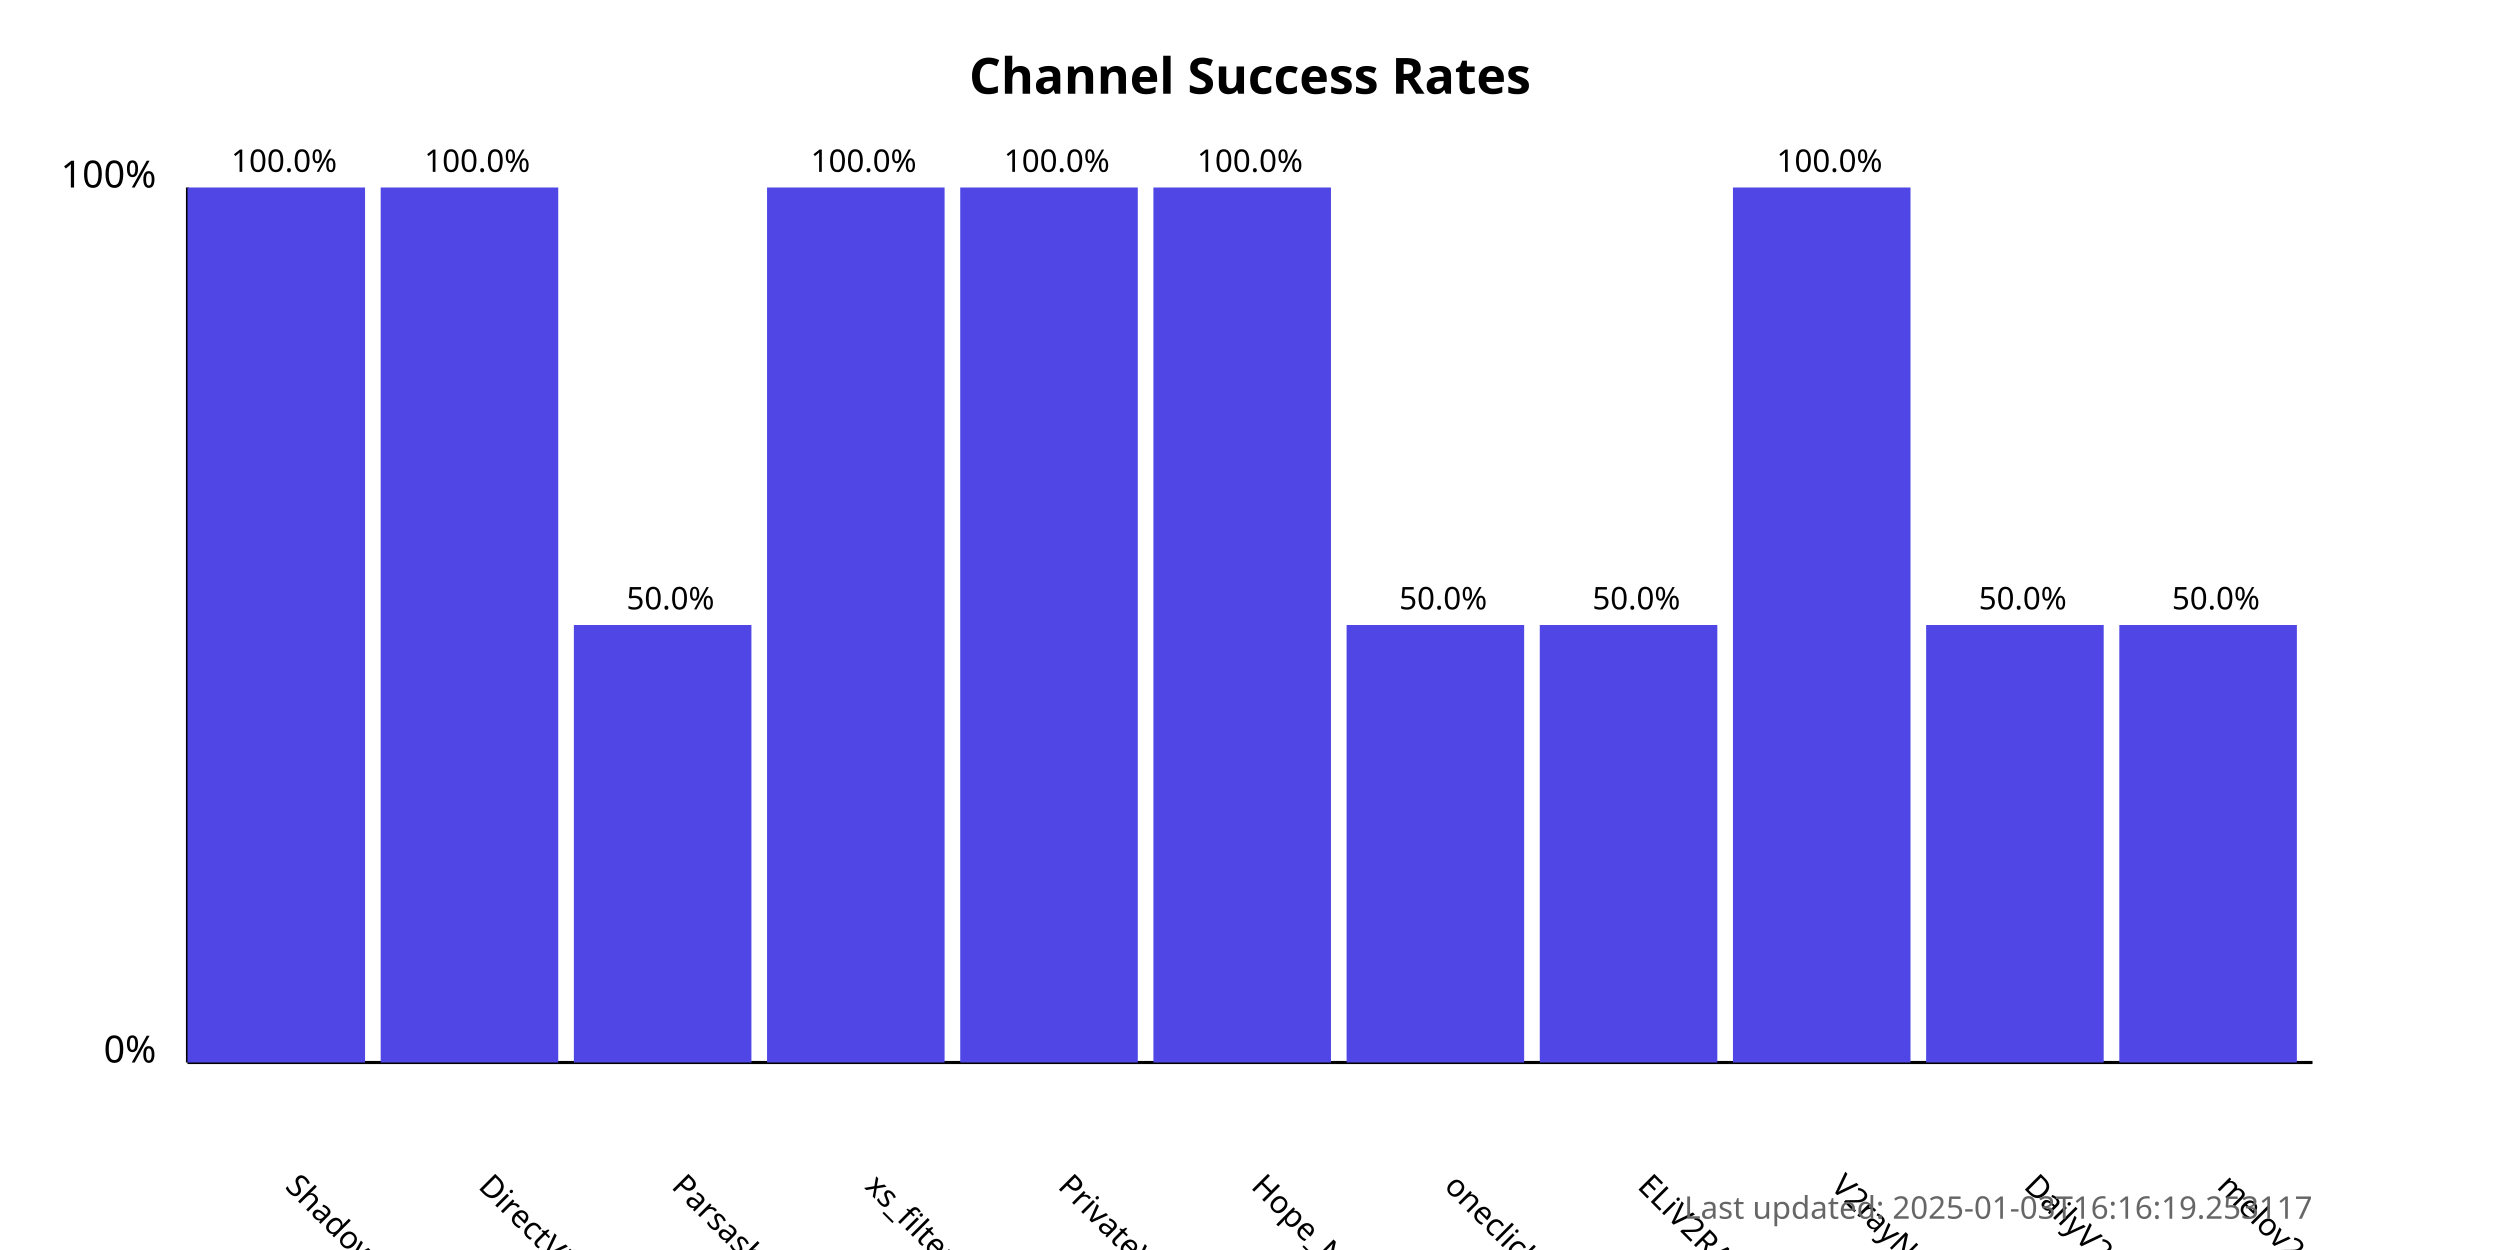
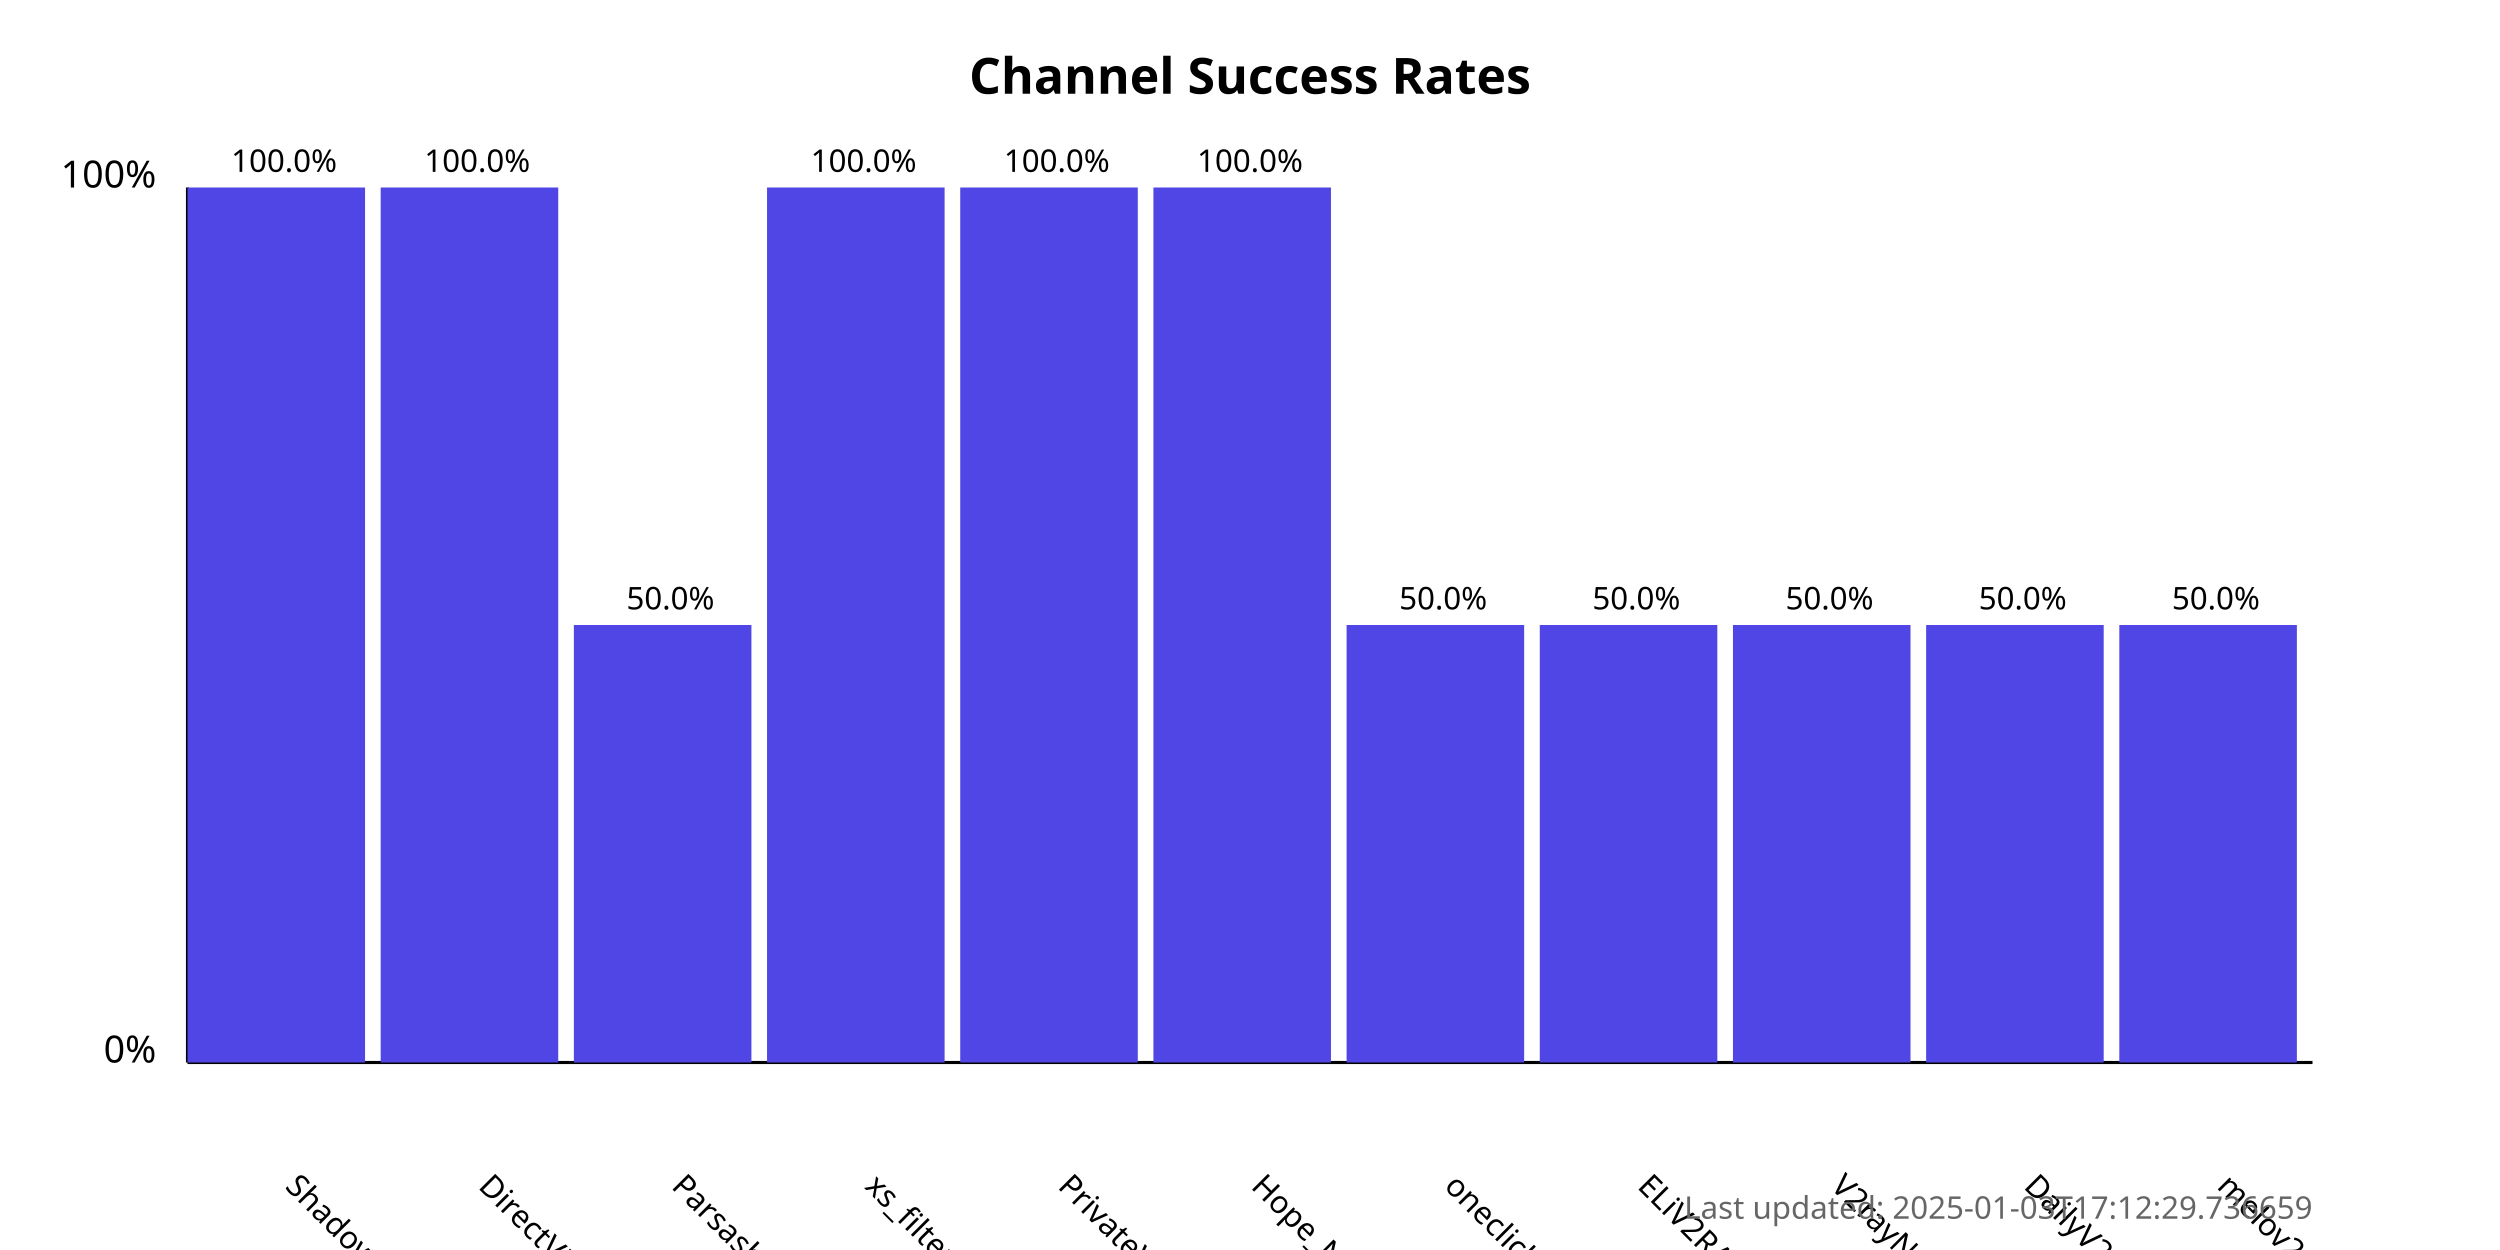
<svg xmlns="http://www.w3.org/2000/svg" width="800" height="400">
  <style>
            .chart-title { font: bold 16px sans-serif; }
            .axis-label { font: 12px sans-serif; }
            .tick-label { font: 10px sans-serif; }
            .bar { fill: #4f46e5; }
            .bar:hover { fill: #6366f1; }
            .timestamp { font: 10px sans-serif; fill: #666; }
        </style>
  <text x="400.0" y="30" text-anchor="middle" class="chart-title">
            Channel Success Rates
        </text>
  <line x1="60" y1="340" x2="60" y2="60" stroke="black" stroke-width="1" />
  <line x1="60" y1="340" x2="740" y2="340" stroke="black" stroke-width="1" />
  <text x="50" y="340" text-anchor="end" class="axis-label">0%</text>
  <text x="50" y="60" text-anchor="end" class="axis-label">100%</text>
  <g>
    <rect x="60" y="60.0" width="56.818" height="280.0" class="bar" />
    <text x="90.909" y="380" transform="rotate(45, 90.90909, 380)" text-anchor="start" class="tick-label">
                ShadowProxy66
            </text>
    <text x="90.909" y="55.0" text-anchor="middle" class="tick-label">
                100.0%
            </text>
  </g>
  <g>
    <rect x="121.818" y="60.0" width="56.818" height="280.0" class="bar" />
    <text x="152.727" y="380" transform="rotate(45, 152.7273, 380)" text-anchor="start" class="tick-label">
                DirectVPN
            </text>
    <text x="152.727" y="55.0" text-anchor="middle" class="tick-label">
                100.0%
            </text>
  </g>
  <g>
    <rect x="183.636" y="200.0" width="56.818" height="140.0" class="bar" />
    <text x="214.545" y="380" transform="rotate(45, 214.5455, 380)" text-anchor="start" class="tick-label">
                Parsashonam
            </text>
    <text x="214.545" y="195.0" text-anchor="middle" class="tick-label">
                50.0%
            </text>
  </g>
  <g>
    <rect x="245.455" y="60.0" width="56.818" height="280.0" class="bar" />
    <text x="276.364" y="380" transform="rotate(45, 276.3636, 380)" text-anchor="start" class="tick-label">
                xs_filternet
            </text>
    <text x="276.364" y="55.0" text-anchor="middle" class="tick-label">
                100.0%
            </text>
  </g>
  <g>
    <rect x="307.273" y="60.0" width="56.818" height="280.0" class="bar" />
    <text x="338.182" y="380" transform="rotate(45, 338.1818, 380)" text-anchor="start" class="tick-label">
                PrivateVPNs
            </text>
    <text x="338.182" y="55.0" text-anchor="middle" class="tick-label">
                100.0%
            </text>
  </g>
  <g>
    <rect x="369.091" y="60.0" width="56.818" height="280.0" class="bar" />
    <text x="400.0" y="380" transform="rotate(45, 400.0, 380)" text-anchor="start" class="tick-label">
                Hope_Net
            </text>
    <text x="400.0" y="55.0" text-anchor="middle" class="tick-label">
                100.0%
            </text>
  </g>
  <g>
    <rect x="430.909" y="200.0" width="56.818" height="140.0" class="bar" />
    <text x="461.818" y="380" transform="rotate(45, 461.8182, 380)" text-anchor="start" class="tick-label">
                oneclickvpnkeys
            </text>
    <text x="461.818" y="195.0" text-anchor="middle" class="tick-label">
                50.0%
            </text>
  </g>
  <g>
    <rect x="492.727" y="200.0" width="56.818" height="140.0" class="bar" />
    <text x="523.636" y="380" transform="rotate(45, 523.6364, 380)" text-anchor="start" class="tick-label">
                ELiV2RAY
            </text>
    <text x="523.636" y="195.0" text-anchor="middle" class="tick-label">
                50.0%
            </text>
  </g>
  <g>
-     <rect x="554.545" y="60.0" width="56.818" height="280.0" class="bar" />
+     <rect x="554.545" y="200.0" width="56.818" height="140.0" class="bar" />
    <text x="585.455" y="380" transform="rotate(45, 585.4545, 380)" text-anchor="start" class="tick-label">
                V2rayNGX
            </text>
-     <text x="585.455" y="55.0" text-anchor="middle" class="tick-label">
-                 100.0%
+     <text x="585.455" y="195.0" text-anchor="middle" class="tick-label">
+                 50.0%
            </text>
  </g>
  <g>
    <rect x="616.364" y="200.0" width="56.818" height="140.0" class="bar" />
    <text x="647.273" y="380" transform="rotate(45, 647.2727, 380)" text-anchor="start" class="tick-label">
                DailyV2RY
            </text>
    <text x="647.273" y="195.0" text-anchor="middle" class="tick-label">
                50.0%
            </text>
  </g>
  <g>
    <rect x="678.182" y="200.0" width="56.818" height="140.0" class="bar" />
    <text x="709.091" y="380" transform="rotate(45, 709.0909, 380)" text-anchor="start" class="tick-label">
                melov2ray
            </text>
    <text x="709.091" y="195.0" text-anchor="middle" class="tick-label">
                50.0%
            </text>
  </g>
  <text x="740" y="390" text-anchor="end" class="timestamp">
-             Last updated: 2025-01-03T16:16:19.253117
+             Last updated: 2025-01-03T17:12:29.736659
        </text>
</svg>
